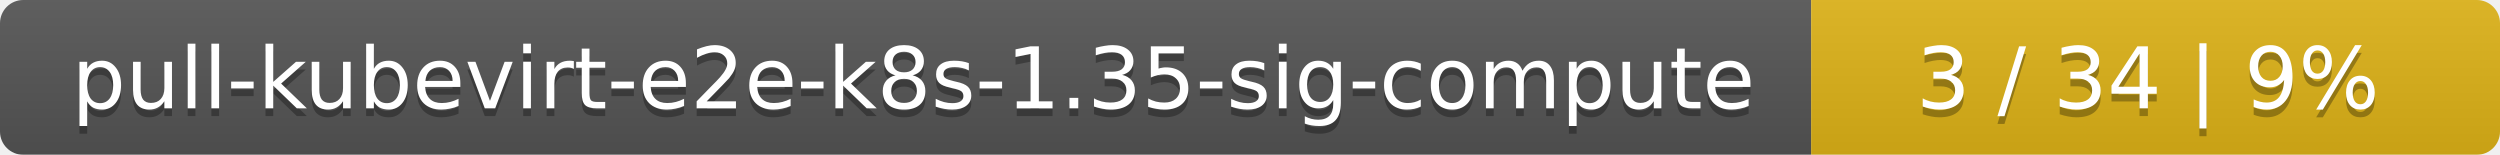
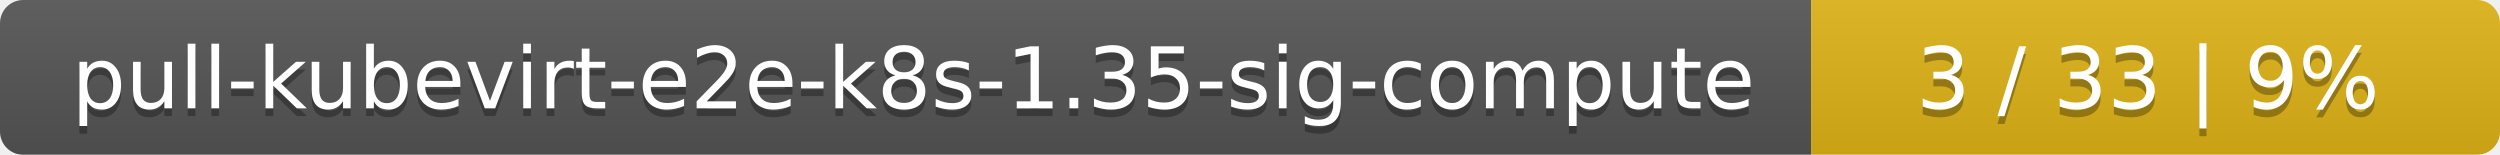
<svg xmlns="http://www.w3.org/2000/svg" width="323" height="20">
  <linearGradient id="smooth" x2="0" y2="100%">
    <stop offset="0" stop-color="#bbb" stop-opacity=".1" />
    <stop offset="1" stop-opacity=".1" />
  </linearGradient>
  <mask id="round">
    <rect width="323" height="20" rx="3" fill="#fff" />
  </mask>
  <g mask="url(#round)">
    <rect width="234" height="20" fill="#555" />
    <rect x="234" width="89" height="20" fill="#dfb317" />
    <rect width="323" height="20" fill="url(#smooth)" />
  </g>
  <g fill="#fff" text-anchor="middle" font-family="DejaVu Sans,Verdana,Geneva,sans-serif" font-size="11">
    <text x="118" y="15" fill="#010101" fill-opacity=".3">pull-kubevirt-e2e-k8s-1.35-sig-compute</text>
    <text x="118" y="14">pull-kubevirt-e2e-k8s-1.35-sig-compute</text>
-     <text x="277.5" y="15" fill="#010101" fill-opacity=".3">3 / 34    |    9%</text>
-     <text x="277.5" y="14">3 / 34    |    9%</text>
+     <text x="277.5" y="15" fill="#010101" fill-opacity=".3">3 / 33    |    9%</text>
+     <text x="277.5" y="14">3 / 33    |    9%</text>
  </g>
</svg>
